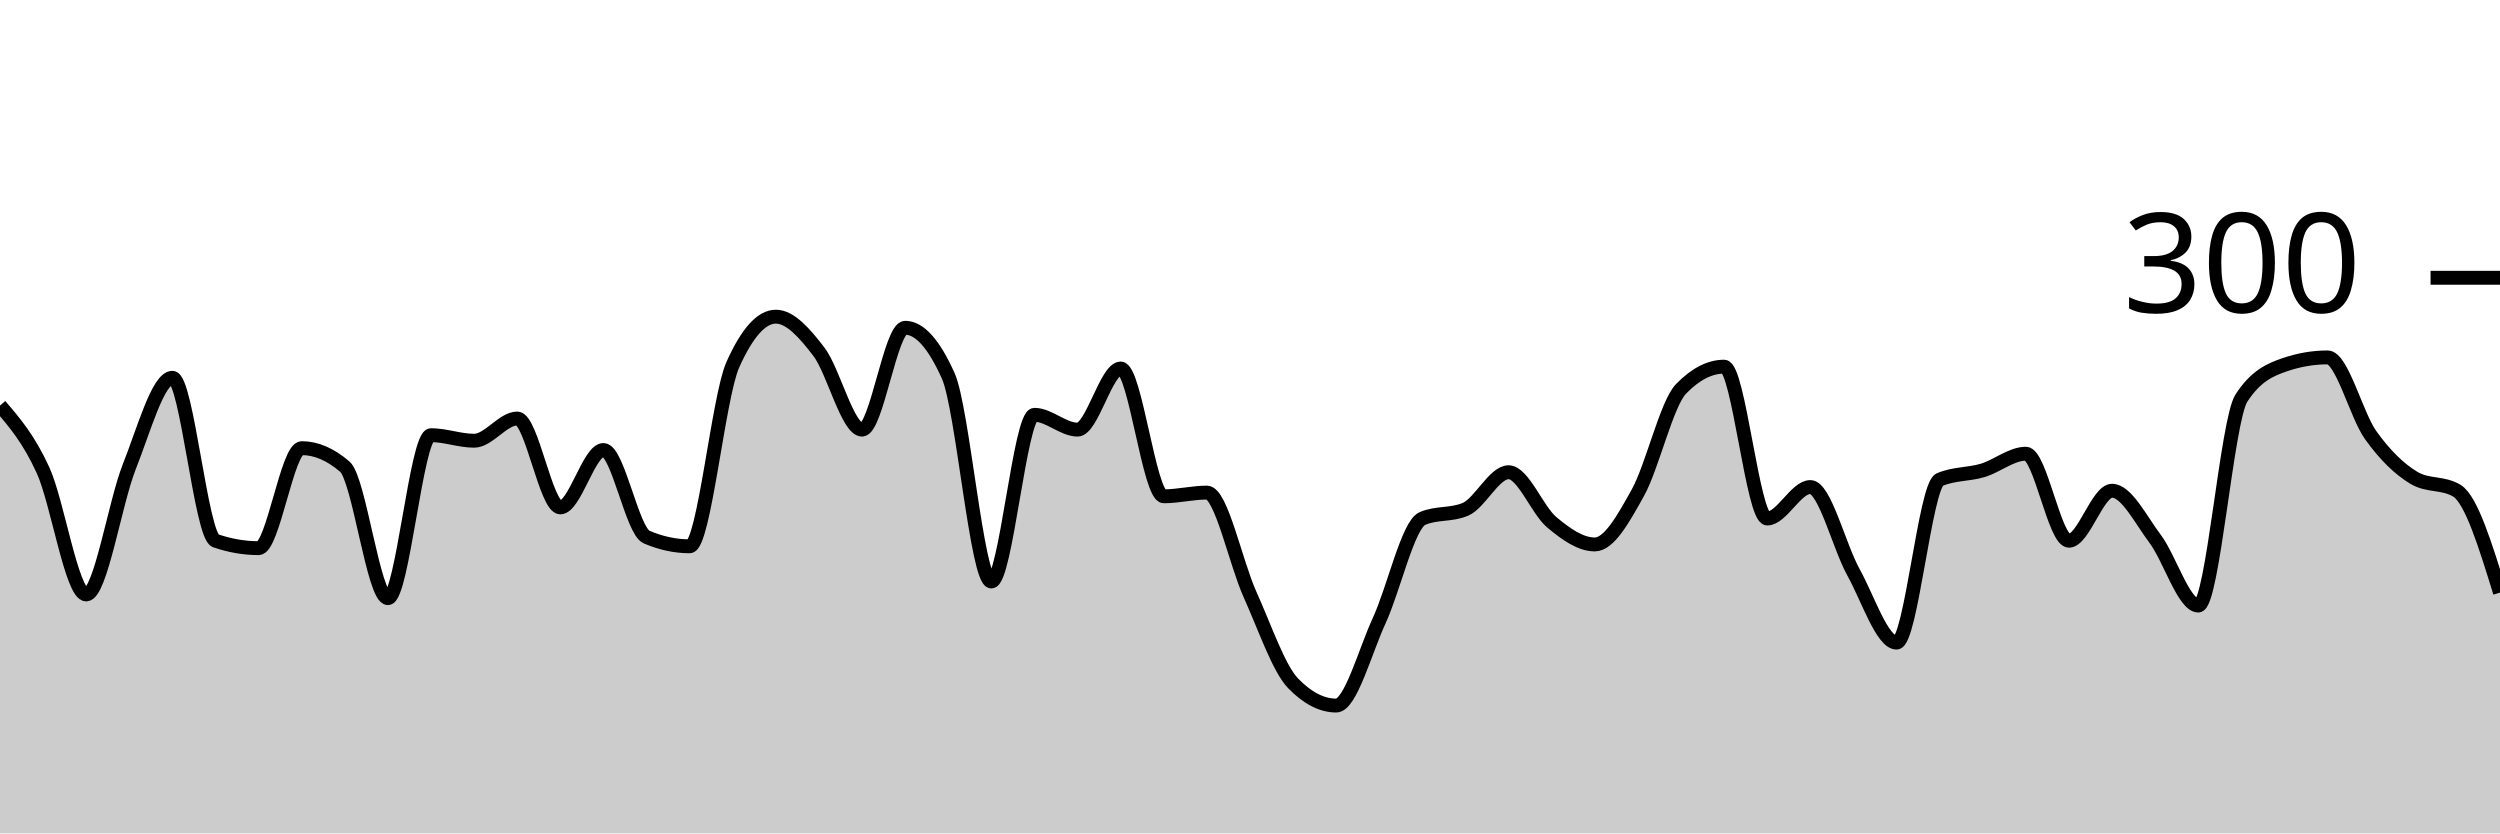
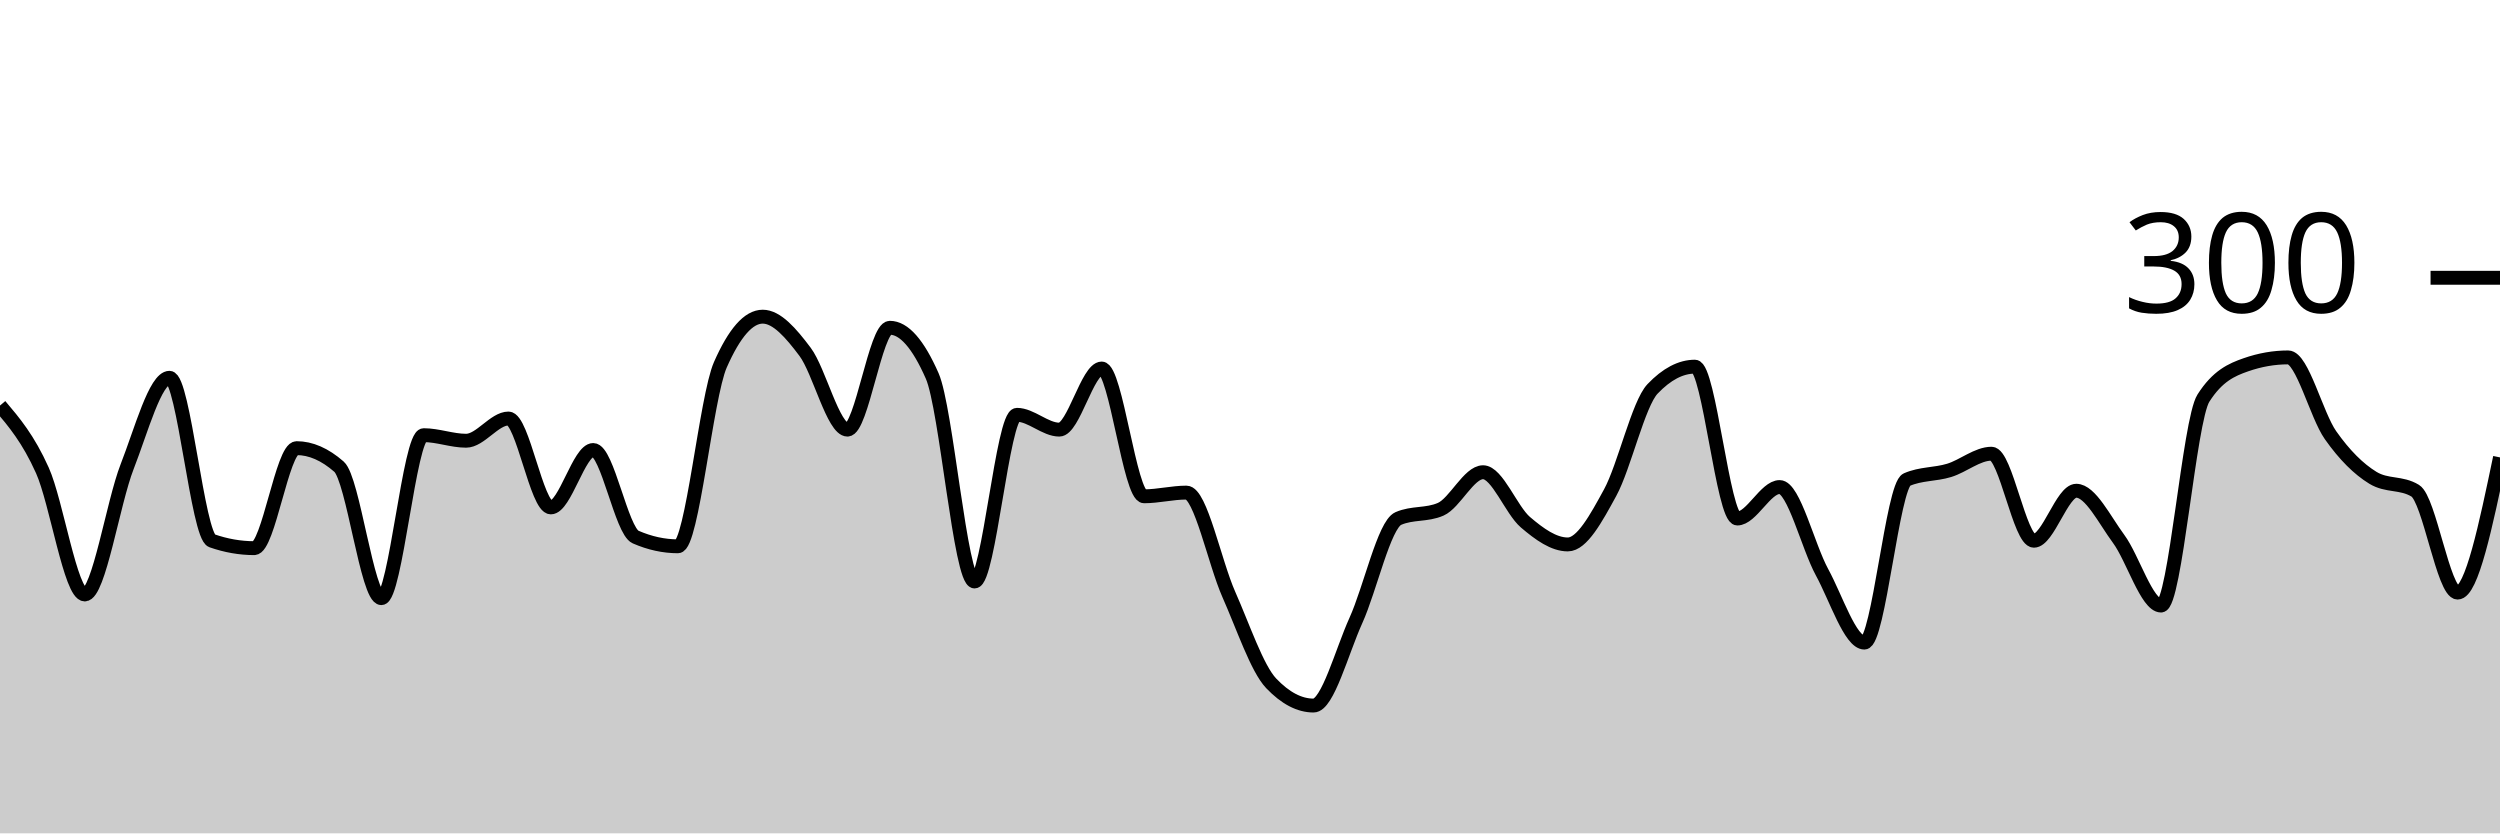
<svg xmlns="http://www.w3.org/2000/svg" viewBox="0 0 180 60">
  <g transform="translate(0,20)">
-     <path class="area" fill="rgba(0, 0, 0, 0.2)" d="M0,9.2C1.034,10.4,2.069,11.6,3.103,13.867C4.138,16.133,5.172,22.8,6.207,22.8C7.241,22.8,8.276,16.2,9.31,13.6C10.345,11,11.379,7.2,12.414,7.2C13.448,7.2,14.483,18.578,15.517,18.933C16.552,19.289,17.586,19.467,18.621,19.467C19.655,19.467,20.69,12.267,21.724,12.267C22.759,12.267,23.793,12.711,24.828,13.6C25.862,14.489,26.897,23.067,27.931,23.067C28.966,23.067,30,11.333,31.034,11.333C32.069,11.333,33.103,11.733,34.138,11.733C35.172,11.733,36.207,10.133,37.241,10.133C38.276,10.133,39.31,16.533,40.345,16.533C41.379,16.533,42.414,12.4,43.448,12.4C44.483,12.4,45.517,18.222,46.552,18.667C47.586,19.111,48.621,19.333,49.655,19.333C50.69,19.333,51.724,8.578,52.759,6.267C53.793,3.956,54.828,2.8,55.862,2.8C56.897,2.8,57.931,3.978,58.966,5.333C60,6.689,61.034,10.933,62.069,10.933C63.103,10.933,64.138,3.6,65.172,3.6C66.207,3.6,67.241,4.756,68.276,7.067C69.31,9.378,70.345,21.867,71.379,21.867C72.414,21.867,73.448,9.867,74.483,9.867C75.517,9.867,76.552,10.933,77.586,10.933C78.621,10.933,79.655,6.533,80.69,6.533C81.724,6.533,82.759,15.733,83.793,15.733C84.828,15.733,85.862,15.467,86.897,15.467C87.931,15.467,88.966,20.511,90,22.8C91.034,25.089,92.069,28.133,93.103,29.2C94.138,30.267,95.172,30.8,96.207,30.8C97.241,30.8,98.276,26.911,99.31,24.667C100.345,22.422,101.379,17.778,102.414,17.333C103.448,16.889,104.483,17.111,105.517,16.667C106.552,16.222,107.586,14,108.621,14C109.655,14,110.69,16.733,111.724,17.6C112.759,18.467,113.793,19.2,114.828,19.2C115.862,19.2,116.897,17.333,117.931,15.467C118.966,13.6,120,9.067,121.034,8C122.069,6.933,123.103,6.4,124.138,6.4C125.172,6.4,126.207,17.333,127.241,17.333C128.276,17.333,129.31,15.067,130.345,15.067C131.379,15.067,132.414,19.333,133.448,21.2C134.483,23.067,135.517,26.267,136.552,26.267C137.586,26.267,138.621,14.978,139.655,14.533C140.69,14.089,141.724,14.178,142.759,13.867C143.793,13.556,144.828,12.667,145.862,12.667C146.897,12.667,147.931,18.933,148.966,18.933C150,18.933,151.034,15.333,152.069,15.333C153.103,15.333,154.138,17.422,155.172,18.8C156.207,20.178,157.241,23.6,158.276,23.6C159.31,23.6,160.345,10.267,161.379,8.667C162.414,7.067,163.448,6.622,164.483,6.267C165.517,5.911,166.552,5.733,167.586,5.733C168.621,5.733,169.655,9.889,170.69,11.333C171.724,12.778,172.759,13.778,173.793,14.4C174.828,15.022,175.862,14.711,176.897,15.333C177.931,15.956,178.966,19.311,180,22.667L180,40C178.966,40,177.931,40,176.897,40C175.862,40,174.828,40,173.793,40C172.759,40,171.724,40,170.69,40C169.655,40,168.621,40,167.586,40C166.552,40,165.517,40,164.483,40C163.448,40,162.414,40,161.379,40C160.345,40,159.31,40,158.276,40C157.241,40,156.207,40,155.172,40C154.138,40,153.103,40,152.069,40C151.034,40,150,40,148.966,40C147.931,40,146.897,40,145.862,40C144.828,40,143.793,40,142.759,40C141.724,40,140.69,40,139.655,40C138.621,40,137.586,40,136.552,40C135.517,40,134.483,40,133.448,40C132.414,40,131.379,40,130.345,40C129.31,40,128.276,40,127.241,40C126.207,40,125.172,40,124.138,40C123.103,40,122.069,40,121.034,40C120,40,118.966,40,117.931,40C116.897,40,115.862,40,114.828,40C113.793,40,112.759,40,111.724,40C110.69,40,109.655,40,108.621,40C107.586,40,106.552,40,105.517,40C104.483,40,103.448,40,102.414,40C101.379,40,100.345,40,99.31,40C98.276,40,97.241,40,96.207,40C95.172,40,94.138,40,93.103,40C92.069,40,91.034,40,90,40C88.966,40,87.931,40,86.897,40C85.862,40,84.828,40,83.793,40C82.759,40,81.724,40,80.69,40C79.655,40,78.621,40,77.586,40C76.552,40,75.517,40,74.483,40C73.448,40,72.414,40,71.379,40C70.345,40,69.31,40,68.276,40C67.241,40,66.207,40,65.172,40C64.138,40,63.103,40,62.069,40C61.034,40,60,40,58.966,40C57.931,40,56.897,40,55.862,40C54.828,40,53.793,40,52.759,40C51.724,40,50.69,40,49.655,40C48.621,40,47.586,40,46.552,40C45.517,40,44.483,40,43.448,40C42.414,40,41.379,40,40.345,40C39.31,40,38.276,40,37.241,40C36.207,40,35.172,40,34.138,40C33.103,40,32.069,40,31.034,40C30,40,28.966,40,27.931,40C26.897,40,25.862,40,24.828,40C23.793,40,22.759,40,21.724,40C20.69,40,19.655,40,18.621,40C17.586,40,16.552,40,15.517,40C14.483,40,13.448,40,12.414,40C11.379,40,10.345,40,9.31,40C8.276,40,7.241,40,6.207,40C5.172,40,4.138,40,3.103,40C2.069,40,1.034,40,0,40Z" />
-     <path class="line" stroke="black" fill="none" d="M0,9.2C1.034,10.4,2.069,11.6,3.103,13.867C4.138,16.133,5.172,22.8,6.207,22.8C7.241,22.8,8.276,16.2,9.31,13.6C10.345,11,11.379,7.2,12.414,7.2C13.448,7.2,14.483,18.578,15.517,18.933C16.552,19.289,17.586,19.467,18.621,19.467C19.655,19.467,20.69,12.267,21.724,12.267C22.759,12.267,23.793,12.711,24.828,13.6C25.862,14.489,26.897,23.067,27.931,23.067C28.966,23.067,30,11.333,31.034,11.333C32.069,11.333,33.103,11.733,34.138,11.733C35.172,11.733,36.207,10.133,37.241,10.133C38.276,10.133,39.31,16.533,40.345,16.533C41.379,16.533,42.414,12.4,43.448,12.4C44.483,12.4,45.517,18.222,46.552,18.667C47.586,19.111,48.621,19.333,49.655,19.333C50.69,19.333,51.724,8.578,52.759,6.267C53.793,3.956,54.828,2.8,55.862,2.8C56.897,2.8,57.931,3.978,58.966,5.333C60,6.689,61.034,10.933,62.069,10.933C63.103,10.933,64.138,3.6,65.172,3.6C66.207,3.6,67.241,4.756,68.276,7.067C69.31,9.378,70.345,21.867,71.379,21.867C72.414,21.867,73.448,9.867,74.483,9.867C75.517,9.867,76.552,10.933,77.586,10.933C78.621,10.933,79.655,6.533,80.69,6.533C81.724,6.533,82.759,15.733,83.793,15.733C84.828,15.733,85.862,15.467,86.897,15.467C87.931,15.467,88.966,20.511,90,22.8C91.034,25.089,92.069,28.133,93.103,29.2C94.138,30.267,95.172,30.8,96.207,30.8C97.241,30.8,98.276,26.911,99.31,24.667C100.345,22.422,101.379,17.778,102.414,17.333C103.448,16.889,104.483,17.111,105.517,16.667C106.552,16.222,107.586,14,108.621,14C109.655,14,110.69,16.733,111.724,17.6C112.759,18.467,113.793,19.2,114.828,19.2C115.862,19.2,116.897,17.333,117.931,15.467C118.966,13.6,120,9.067,121.034,8C122.069,6.933,123.103,6.4,124.138,6.4C125.172,6.4,126.207,17.333,127.241,17.333C128.276,17.333,129.31,15.067,130.345,15.067C131.379,15.067,132.414,19.333,133.448,21.2C134.483,23.067,135.517,26.267,136.552,26.267C137.586,26.267,138.621,14.978,139.655,14.533C140.69,14.089,141.724,14.178,142.759,13.867C143.793,13.556,144.828,12.667,145.862,12.667C146.897,12.667,147.931,18.933,148.966,18.933C150,18.933,151.034,15.333,152.069,15.333C153.103,15.333,154.138,17.422,155.172,18.8C156.207,20.178,157.241,23.6,158.276,23.6C159.31,23.6,160.345,10.267,161.379,8.667C162.414,7.067,163.448,6.622,164.483,6.267C165.517,5.911,166.552,5.733,167.586,5.733C168.621,5.733,169.655,9.889,170.69,11.333C171.724,12.778,172.759,13.778,173.793,14.4C174.828,15.022,175.862,14.711,176.897,15.333C177.931,15.956,178.966,19.311,180,22.667" />
+     <path class="area" fill="rgba(0, 0, 0, 0.2)" d="M0,9.2C1.017,10.4,2.034,11.6,3.051,13.867C4.068,16.133,5.085,22.8,6.102,22.8C7.119,22.8,8.136,16.2,9.153,13.6C10.169,11,11.186,7.2,12.203,7.2C13.22,7.2,14.237,18.578,15.254,18.933C16.271,19.289,17.288,19.467,18.305,19.467C19.322,19.467,20.339,12.267,21.356,12.267C22.373,12.267,23.39,12.711,24.407,13.6C25.424,14.489,26.441,23.067,27.458,23.067C28.475,23.067,29.492,11.333,30.508,11.333C31.525,11.333,32.542,11.733,33.559,11.733C34.576,11.733,35.593,10.133,36.61,10.133C37.627,10.133,38.644,16.533,39.661,16.533C40.678,16.533,41.695,12.4,42.712,12.4C43.729,12.4,44.746,18.222,45.763,18.667C46.78,19.111,47.797,19.333,48.814,19.333C49.831,19.333,50.847,8.578,51.864,6.267C52.881,3.956,53.898,2.8,54.915,2.8C55.932,2.8,56.949,3.978,57.966,5.333C58.983,6.689,60,10.933,61.017,10.933C62.034,10.933,63.051,3.6,64.068,3.6C65.085,3.6,66.102,4.756,67.119,7.067C68.136,9.378,69.153,21.867,70.169,21.867C71.186,21.867,72.203,9.867,73.22,9.867C74.237,9.867,75.254,10.933,76.271,10.933C77.288,10.933,78.305,6.533,79.322,6.533C80.339,6.533,81.356,15.733,82.373,15.733C83.39,15.733,84.407,15.467,85.424,15.467C86.441,15.467,87.458,20.511,88.475,22.8C89.492,25.089,90.508,28.133,91.525,29.2C92.542,30.267,93.559,30.8,94.576,30.8C95.593,30.8,96.61,26.911,97.627,24.667C98.644,22.422,99.661,17.778,100.678,17.333C101.695,16.889,102.712,17.111,103.729,16.667C104.746,16.222,105.763,14,106.78,14C107.797,14,108.814,16.733,109.831,17.6C110.847,18.467,111.864,19.2,112.881,19.2C113.898,19.2,114.915,17.333,115.932,15.467C116.949,13.6,117.966,9.067,118.983,8C120,6.933,121.017,6.4,122.034,6.4C123.051,6.4,124.068,17.333,125.085,17.333C126.102,17.333,127.119,15.067,128.136,15.067C129.153,15.067,130.169,19.333,131.186,21.2C132.203,23.067,133.22,26.267,134.237,26.267C135.254,26.267,136.271,14.978,137.288,14.533C138.305,14.089,139.322,14.178,140.339,13.867C141.356,13.556,142.373,12.667,143.39,12.667C144.407,12.667,145.424,18.933,146.441,18.933C147.458,18.933,148.475,15.333,149.492,15.333C150.508,15.333,151.525,17.422,152.542,18.8C153.559,20.178,154.576,23.6,155.593,23.6C156.61,23.6,157.627,10.267,158.644,8.667C159.661,7.067,160.678,6.622,161.695,6.267C162.712,5.911,163.729,5.733,164.746,5.733C165.763,5.733,166.78,9.889,167.797,11.333C168.814,12.778,169.831,13.778,170.847,14.4C171.864,15.022,172.881,14.711,173.898,15.333C174.915,15.956,175.932,22.667,176.949,22.667C177.966,22.667,178.983,17.8,180,12.933L180,40C178.983,40,177.966,40,176.949,40C175.932,40,174.915,40,173.898,40C172.881,40,171.864,40,170.847,40C169.831,40,168.814,40,167.797,40C166.78,40,165.763,40,164.746,40C163.729,40,162.712,40,161.695,40C160.678,40,159.661,40,158.644,40C157.627,40,156.61,40,155.593,40C154.576,40,153.559,40,152.542,40C151.525,40,150.508,40,149.492,40C148.475,40,147.458,40,146.441,40C145.424,40,144.407,40,143.39,40C142.373,40,141.356,40,140.339,40C139.322,40,138.305,40,137.288,40C136.271,40,135.254,40,134.237,40C133.22,40,132.203,40,131.186,40C130.169,40,129.153,40,128.136,40C127.119,40,126.102,40,125.085,40C124.068,40,123.051,40,122.034,40C121.017,40,120,40,118.983,40C117.966,40,116.949,40,115.932,40C114.915,40,113.898,40,112.881,40C111.864,40,110.847,40,109.831,40C108.814,40,107.797,40,106.78,40C105.763,40,104.746,40,103.729,40C102.712,40,101.695,40,100.678,40C99.661,40,98.644,40,97.627,40C96.61,40,95.593,40,94.576,40C93.559,40,92.542,40,91.525,40C90.508,40,89.492,40,88.475,40C87.458,40,86.441,40,85.424,40C84.407,40,83.39,40,82.373,40C81.356,40,80.339,40,79.322,40C78.305,40,77.288,40,76.271,40C75.254,40,74.237,40,73.22,40C72.203,40,71.186,40,70.169,40C69.153,40,68.136,40,67.119,40C66.102,40,65.085,40,64.068,40C63.051,40,62.034,40,61.017,40C60,40,58.983,40,57.966,40C56.949,40,55.932,40,54.915,40C53.898,40,52.881,40,51.864,40C50.847,40,49.831,40,48.814,40C47.797,40,46.78,40,45.763,40C44.746,40,43.729,40,42.712,40C41.695,40,40.678,40,39.661,40C38.644,40,37.627,40,36.61,40C35.593,40,34.576,40,33.559,40C32.542,40,31.525,40,30.508,40C29.492,40,28.475,40,27.458,40C26.441,40,25.424,40,24.407,40C23.39,40,22.373,40,21.356,40C20.339,40,19.322,40,18.305,40C17.288,40,16.271,40,15.254,40C14.237,40,13.22,40,12.203,40C11.186,40,10.169,40,9.153,40C8.136,40,7.119,40,6.102,40C5.085,40,4.068,40,3.051,40C2.034,40,1.017,40,0,40Z" />
+     <path class="line" stroke="black" fill="none" d="M0,9.2C1.017,10.4,2.034,11.6,3.051,13.867C4.068,16.133,5.085,22.8,6.102,22.8C7.119,22.8,8.136,16.2,9.153,13.6C10.169,11,11.186,7.2,12.203,7.2C13.22,7.2,14.237,18.578,15.254,18.933C16.271,19.289,17.288,19.467,18.305,19.467C19.322,19.467,20.339,12.267,21.356,12.267C22.373,12.267,23.39,12.711,24.407,13.6C25.424,14.489,26.441,23.067,27.458,23.067C28.475,23.067,29.492,11.333,30.508,11.333C31.525,11.333,32.542,11.733,33.559,11.733C34.576,11.733,35.593,10.133,36.61,10.133C37.627,10.133,38.644,16.533,39.661,16.533C40.678,16.533,41.695,12.4,42.712,12.4C43.729,12.4,44.746,18.222,45.763,18.667C46.78,19.111,47.797,19.333,48.814,19.333C49.831,19.333,50.847,8.578,51.864,6.267C52.881,3.956,53.898,2.8,54.915,2.8C55.932,2.8,56.949,3.978,57.966,5.333C58.983,6.689,60,10.933,61.017,10.933C62.034,10.933,63.051,3.6,64.068,3.6C65.085,3.6,66.102,4.756,67.119,7.067C68.136,9.378,69.153,21.867,70.169,21.867C71.186,21.867,72.203,9.867,73.22,9.867C74.237,9.867,75.254,10.933,76.271,10.933C77.288,10.933,78.305,6.533,79.322,6.533C80.339,6.533,81.356,15.733,82.373,15.733C83.39,15.733,84.407,15.467,85.424,15.467C86.441,15.467,87.458,20.511,88.475,22.8C89.492,25.089,90.508,28.133,91.525,29.2C92.542,30.267,93.559,30.8,94.576,30.8C95.593,30.8,96.61,26.911,97.627,24.667C98.644,22.422,99.661,17.778,100.678,17.333C101.695,16.889,102.712,17.111,103.729,16.667C104.746,16.222,105.763,14,106.78,14C107.797,14,108.814,16.733,109.831,17.6C110.847,18.467,111.864,19.2,112.881,19.2C113.898,19.2,114.915,17.333,115.932,15.467C116.949,13.6,117.966,9.067,118.983,8C120,6.933,121.017,6.4,122.034,6.4C123.051,6.4,124.068,17.333,125.085,17.333C126.102,17.333,127.119,15.067,128.136,15.067C129.153,15.067,130.169,19.333,131.186,21.2C132.203,23.067,133.22,26.267,134.237,26.267C135.254,26.267,136.271,14.978,137.288,14.533C138.305,14.089,139.322,14.178,140.339,13.867C141.356,13.556,142.373,12.667,143.39,12.667C144.407,12.667,145.424,18.933,146.441,18.933C147.458,18.933,148.475,15.333,149.492,15.333C150.508,15.333,151.525,17.422,152.542,18.8C153.559,20.178,154.576,23.6,155.593,23.6C156.61,23.6,157.627,10.267,158.644,8.667C159.661,7.067,160.678,6.622,161.695,6.267C162.712,5.911,163.729,5.733,164.746,5.733C165.763,5.733,166.78,9.889,167.797,11.333C168.814,12.778,169.831,13.778,170.847,14.4C171.864,15.022,172.881,14.711,173.898,15.333C174.915,15.956,175.932,22.667,176.949,22.667C177.966,22.667,178.983,17.8,180,12.933" />
    <path class="axis-ceiling" stroke-width="1" stroke="black" fill="none" d="M175,0L180,0" />
    <text class="axis-ceiling-label" font-family="sans-serif" text-anchor="end" font-size="10px" x="170" y="2.5">300</text>
  </g>
</svg>
